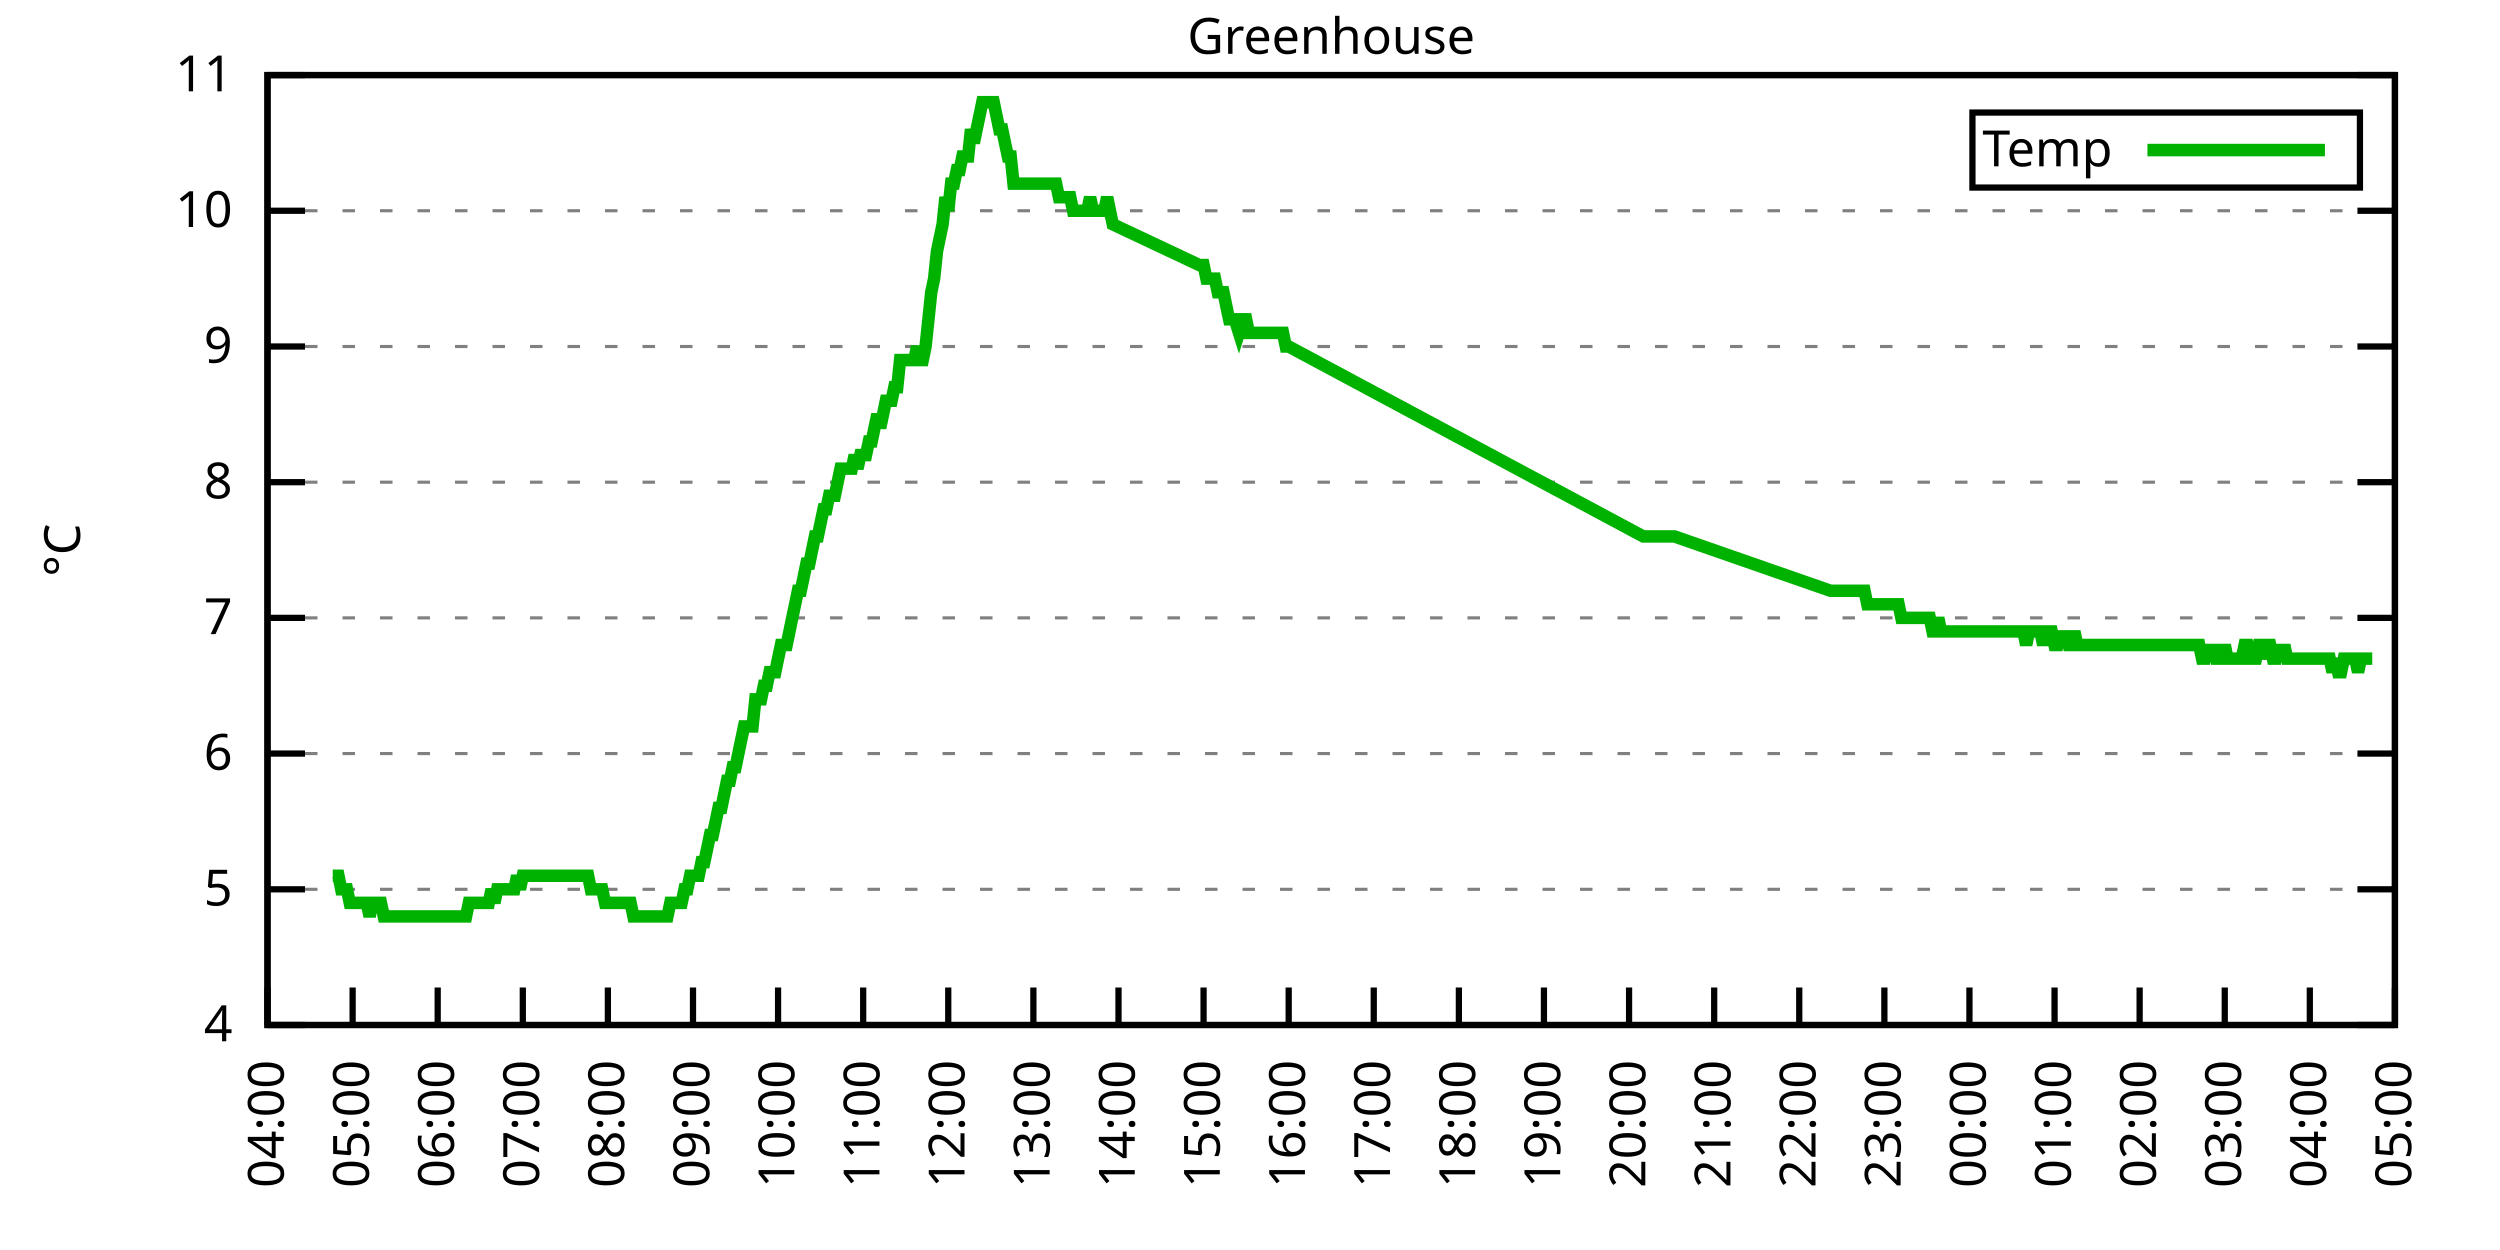
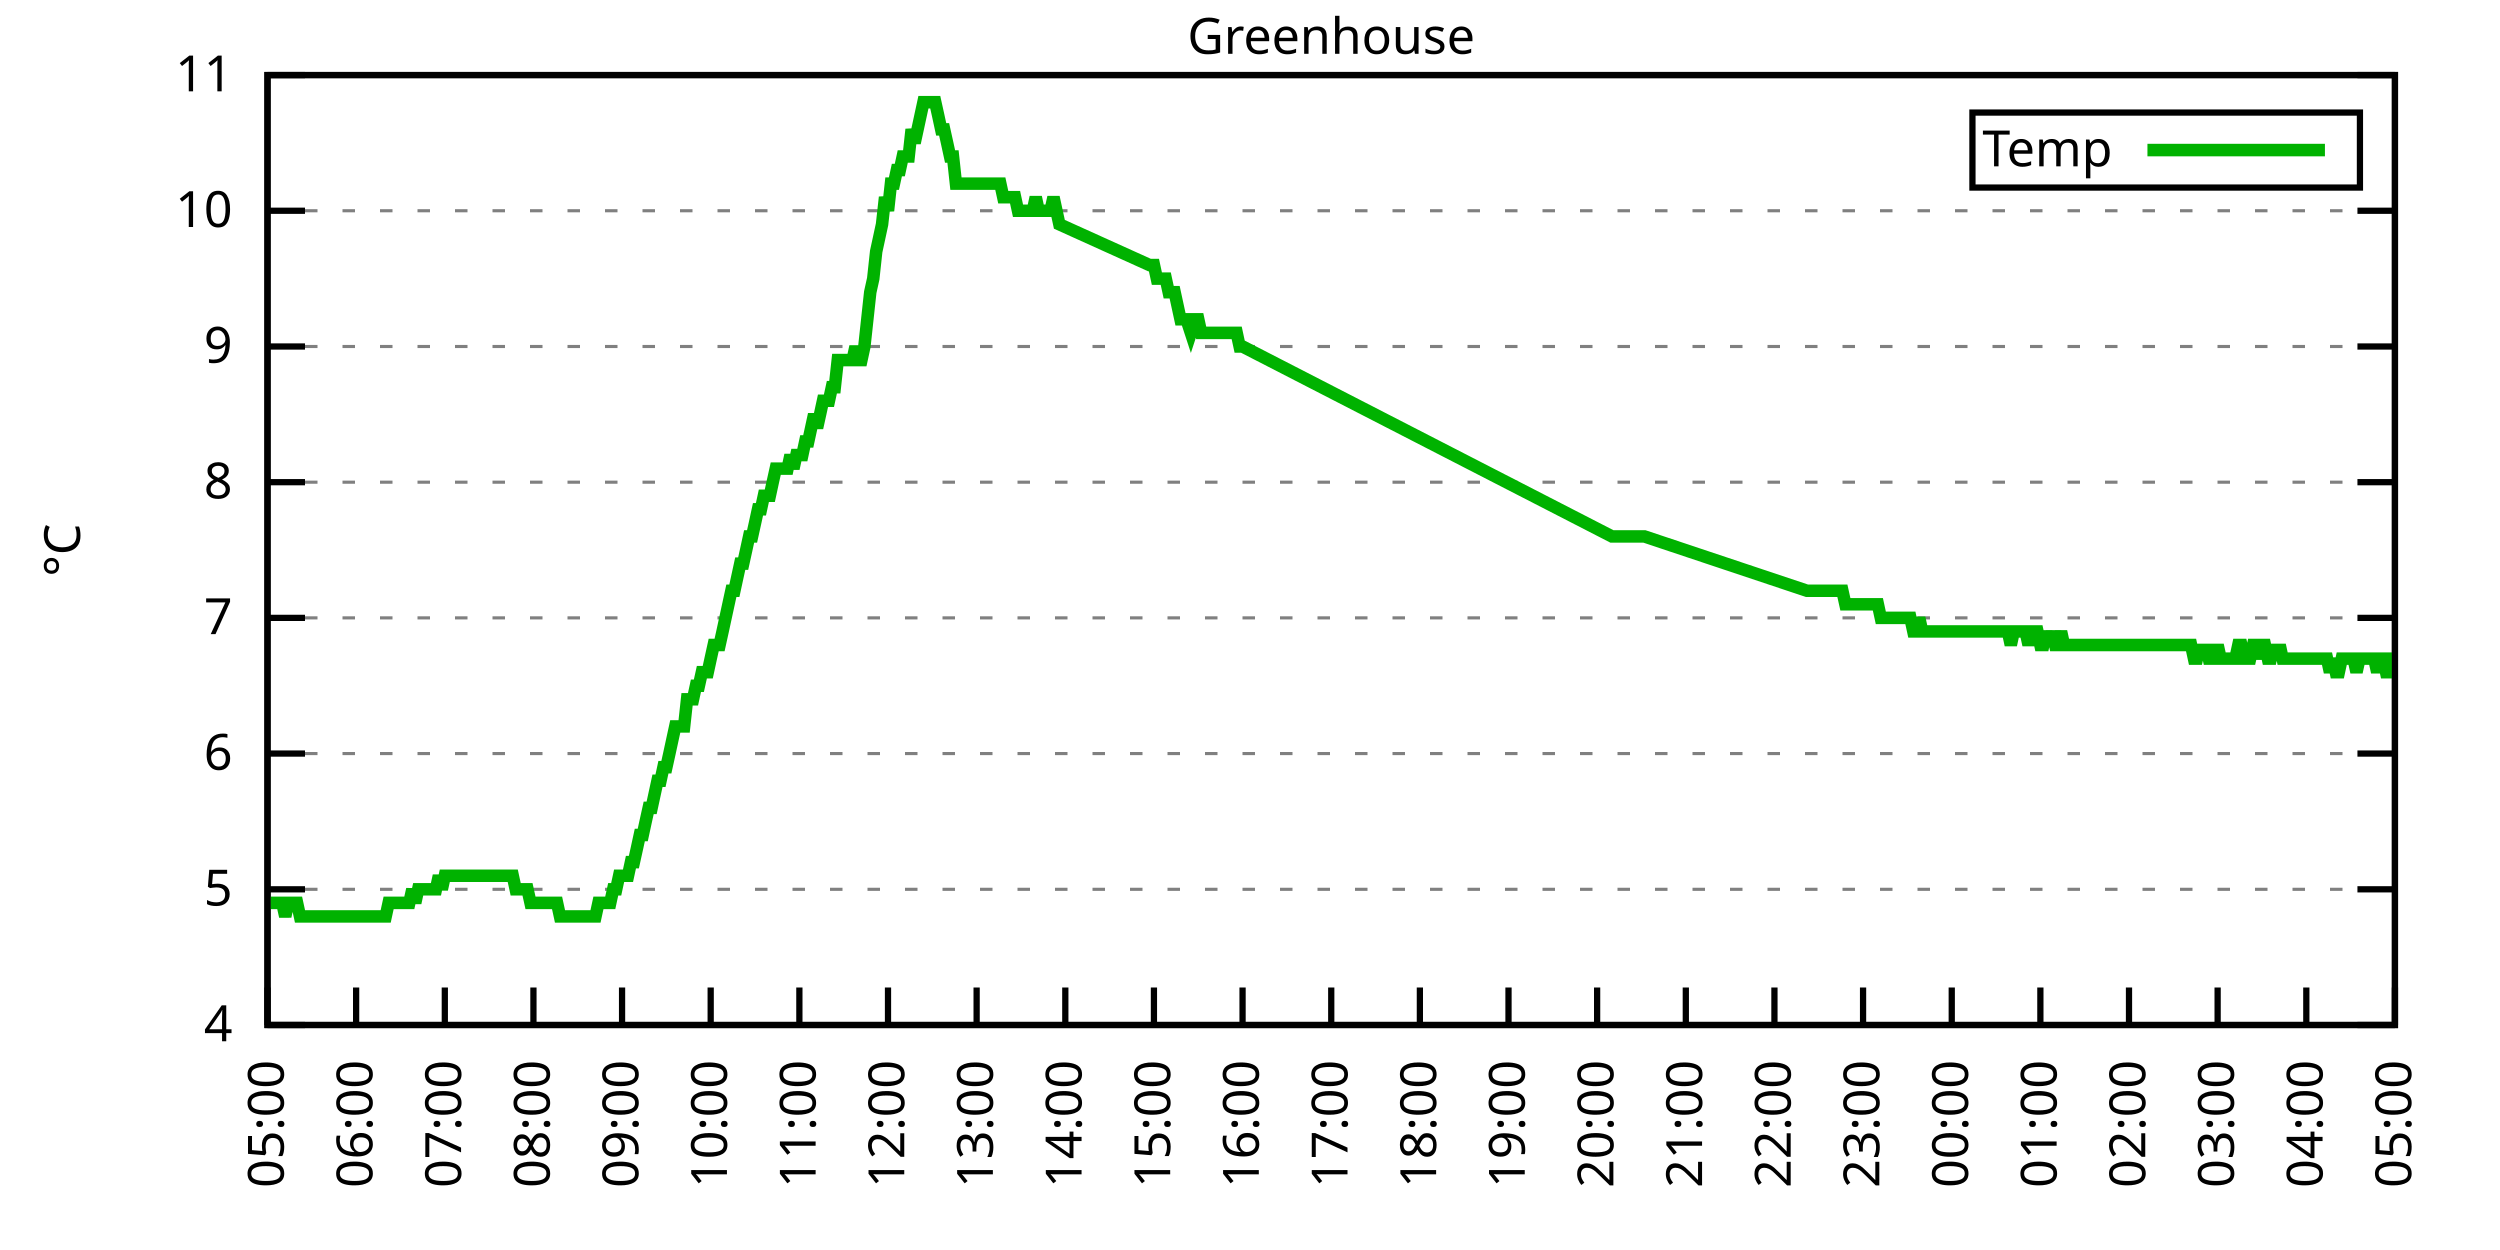
<svg xmlns="http://www.w3.org/2000/svg" xmlns:xlink="http://www.w3.org/1999/xlink" width="400" height="200" viewBox="0 0 400 200">
  <g id="gnuplot_canvas">
    <rect x="0" y="0" width="400" height="200" fill="none" />
    <defs>
      <circle id="gpDot" r="0.5" stroke-width="0.5" stroke="currentColor" />
      <path id="gpPt0" stroke-width="0.333" stroke="currentColor" d="M-1,0 h2 M0,-1 v2" />
      <path id="gpPt1" stroke-width="0.333" stroke="currentColor" d="M-1,-1 L1,1 M1,-1 L-1,1" />
      <path id="gpPt2" stroke-width="0.333" stroke="currentColor" d="M-1,0 L1,0 M0,-1 L0,1 M-1,-1 L1,1 M-1,1 L1,-1" />
      <rect id="gpPt3" stroke-width="0.333" stroke="currentColor" x="-1" y="-1" width="2" height="2" />
      <rect id="gpPt4" stroke-width="0.333" stroke="currentColor" fill="currentColor" x="-1" y="-1" width="2" height="2" />
      <circle id="gpPt5" stroke-width="0.333" stroke="currentColor" cx="0" cy="0" r="1" />
      <use xlink:href="#gpPt5" id="gpPt6" fill="currentColor" stroke="none" />
      <path id="gpPt7" stroke-width="0.333" stroke="currentColor" d="M0,-1.33 L-1.33,0.67 L1.33,0.67 z" />
      <use xlink:href="#gpPt7" id="gpPt8" fill="currentColor" stroke="none" />
      <use xlink:href="#gpPt7" id="gpPt9" stroke="currentColor" transform="rotate(180)" />
      <use xlink:href="#gpPt9" id="gpPt10" fill="currentColor" stroke="none" />
      <use xlink:href="#gpPt3" id="gpPt11" stroke="currentColor" transform="rotate(45)" />
      <use xlink:href="#gpPt11" id="gpPt12" fill="currentColor" stroke="none" />
      <path id="gpPt13" stroke-width="0.333" stroke="currentColor" d="M0,1.330 L1.265,0.411 L0.782,-1.067 L-0.782,-1.076 L-1.265,0.411 z" />
      <use xlink:href="#gpPt13" id="gpPt14" fill="currentColor" stroke="none" />
      <filter id="textbox" filterUnits="objectBoundingBox" x="0" y="0" height="1" width="1">
        <feFlood flood-color="white" flood-opacity="1" result="bgnd" />
        <feComposite in="SourceGraphic" in2="bgnd" operator="atop" />
      </filter>
      <filter id="greybox" filterUnits="objectBoundingBox" x="0" y="0" height="1" width="1">
        <feFlood flood-color="lightgrey" flood-opacity="1" result="grey" />
        <feComposite in="SourceGraphic" in2="grey" operator="atop" />
      </filter>
    </defs>
    <g fill="none" color="white" stroke="currentColor" stroke-width="1.00" stroke-linecap="butt" stroke-linejoin="miter">
</g>
    <g fill="none" color="black" stroke="currentColor" stroke-width="1.00" stroke-linecap="butt" stroke-linejoin="miter">
      <g stroke="none" shape-rendering="crispEdges">
        <polygon fill="rgb(255, 255, 255)" points="42.80,164.00 383.18,164.00 383.18,12.02 42.80,12.02 " />
      </g>
    </g>
    <g fill="none" color="black" stroke="currentColor" stroke-width="1.00" stroke-linecap="butt" stroke-linejoin="miter">
</g>
    <g fill="none" color="black" stroke="black" stroke-width="0.50" stroke-linecap="butt" stroke-linejoin="miter">
</g>
    <g fill="none" color="gray" stroke="currentColor" stroke-width="0.50" stroke-linecap="butt" stroke-linejoin="miter">
      <path stroke="gray" stroke-dasharray="2,4" class="gridline" d="M42.80,164.00 L383.19,164.00  " />
    </g>
    <g fill="none" color="gray" stroke="gray" stroke-width="1.00" stroke-linecap="butt" stroke-linejoin="miter">
</g>
    <g fill="none" color="black" stroke="currentColor" stroke-width="1.00" stroke-linecap="butt" stroke-linejoin="miter">
      <path stroke="black" d="M42.80,164.00 L48.80,164.00 M383.19,164.00 L377.19,164.00  " />
      <g transform="translate(37.20,166.60)" stroke="none" fill="black" font-family="Sans" font-size="8.00" text-anchor="end">
        <text>
          <tspan font-family="Sans"> 4</tspan>
        </text>
      </g>
    </g>
    <g fill="none" color="black" stroke="currentColor" stroke-width="1.00" stroke-linecap="butt" stroke-linejoin="miter">
</g>
    <g fill="none" color="black" stroke="black" stroke-width="0.50" stroke-linecap="butt" stroke-linejoin="miter">
</g>
    <g fill="none" color="gray" stroke="currentColor" stroke-width="0.50" stroke-linecap="butt" stroke-linejoin="miter">
      <path stroke="gray" stroke-dasharray="2,4" class="gridline" d="M42.80,142.29 L383.19,142.29  " />
    </g>
    <g fill="none" color="gray" stroke="gray" stroke-width="1.00" stroke-linecap="butt" stroke-linejoin="miter">
</g>
    <g fill="none" color="black" stroke="currentColor" stroke-width="1.00" stroke-linecap="butt" stroke-linejoin="miter">
      <path stroke="black" d="M42.80,142.29 L48.80,142.29 M383.19,142.29 L377.19,142.29  " />
      <g transform="translate(37.20,144.89)" stroke="none" fill="black" font-family="Sans" font-size="8.00" text-anchor="end">
        <text>
          <tspan font-family="Sans"> 5</tspan>
        </text>
      </g>
    </g>
    <g fill="none" color="black" stroke="currentColor" stroke-width="1.00" stroke-linecap="butt" stroke-linejoin="miter">
</g>
    <g fill="none" color="black" stroke="black" stroke-width="0.50" stroke-linecap="butt" stroke-linejoin="miter">
</g>
    <g fill="none" color="gray" stroke="currentColor" stroke-width="0.50" stroke-linecap="butt" stroke-linejoin="miter">
      <path stroke="gray" stroke-dasharray="2,4" class="gridline" d="M42.80,120.57 L383.19,120.57  " />
    </g>
    <g fill="none" color="gray" stroke="gray" stroke-width="1.00" stroke-linecap="butt" stroke-linejoin="miter">
</g>
    <g fill="none" color="black" stroke="currentColor" stroke-width="1.00" stroke-linecap="butt" stroke-linejoin="miter">
      <path stroke="black" d="M42.80,120.57 L48.80,120.57 M383.19,120.57 L377.19,120.57  " />
      <g transform="translate(37.20,123.17)" stroke="none" fill="black" font-family="Sans" font-size="8.00" text-anchor="end">
        <text>
          <tspan font-family="Sans"> 6</tspan>
        </text>
      </g>
    </g>
    <g fill="none" color="black" stroke="currentColor" stroke-width="1.00" stroke-linecap="butt" stroke-linejoin="miter">
</g>
    <g fill="none" color="black" stroke="black" stroke-width="0.50" stroke-linecap="butt" stroke-linejoin="miter">
</g>
    <g fill="none" color="gray" stroke="currentColor" stroke-width="0.50" stroke-linecap="butt" stroke-linejoin="miter">
      <path stroke="gray" stroke-dasharray="2,4" class="gridline" d="M42.80,98.86 L383.19,98.86  " />
    </g>
    <g fill="none" color="gray" stroke="gray" stroke-width="1.00" stroke-linecap="butt" stroke-linejoin="miter">
</g>
    <g fill="none" color="black" stroke="currentColor" stroke-width="1.00" stroke-linecap="butt" stroke-linejoin="miter">
      <path stroke="black" d="M42.80,98.86 L48.80,98.86 M383.19,98.86 L377.19,98.86  " />
      <g transform="translate(37.20,101.46)" stroke="none" fill="black" font-family="Sans" font-size="8.00" text-anchor="end">
        <text>
          <tspan font-family="Sans"> 7</tspan>
        </text>
      </g>
    </g>
    <g fill="none" color="black" stroke="currentColor" stroke-width="1.00" stroke-linecap="butt" stroke-linejoin="miter">
</g>
    <g fill="none" color="black" stroke="black" stroke-width="0.50" stroke-linecap="butt" stroke-linejoin="miter">
</g>
    <g fill="none" color="gray" stroke="currentColor" stroke-width="0.50" stroke-linecap="butt" stroke-linejoin="miter">
      <path stroke="gray" stroke-dasharray="2,4" class="gridline" d="M42.80,77.15 L383.19,77.15  " />
    </g>
    <g fill="none" color="gray" stroke="gray" stroke-width="1.00" stroke-linecap="butt" stroke-linejoin="miter">
</g>
    <g fill="none" color="black" stroke="currentColor" stroke-width="1.00" stroke-linecap="butt" stroke-linejoin="miter">
      <path stroke="black" d="M42.80,77.15 L48.80,77.15 M383.19,77.15 L377.19,77.15  " />
      <g transform="translate(37.20,79.75)" stroke="none" fill="black" font-family="Sans" font-size="8.00" text-anchor="end">
        <text>
          <tspan font-family="Sans"> 8</tspan>
        </text>
      </g>
    </g>
    <g fill="none" color="black" stroke="currentColor" stroke-width="1.00" stroke-linecap="butt" stroke-linejoin="miter">
</g>
    <g fill="none" color="black" stroke="black" stroke-width="0.50" stroke-linecap="butt" stroke-linejoin="miter">
</g>
    <g fill="none" color="gray" stroke="currentColor" stroke-width="0.50" stroke-linecap="butt" stroke-linejoin="miter">
      <path stroke="gray" stroke-dasharray="2,4" class="gridline" d="M42.80,55.44 L383.19,55.44  " />
    </g>
    <g fill="none" color="gray" stroke="gray" stroke-width="1.00" stroke-linecap="butt" stroke-linejoin="miter">
</g>
    <g fill="none" color="black" stroke="currentColor" stroke-width="1.00" stroke-linecap="butt" stroke-linejoin="miter">
      <path stroke="black" d="M42.80,55.44 L48.80,55.44 M383.19,55.44 L377.19,55.44  " />
      <g transform="translate(37.20,58.04)" stroke="none" fill="black" font-family="Sans" font-size="8.00" text-anchor="end">
        <text>
          <tspan font-family="Sans"> 9</tspan>
        </text>
      </g>
    </g>
    <g fill="none" color="black" stroke="currentColor" stroke-width="1.00" stroke-linecap="butt" stroke-linejoin="miter">
</g>
    <g fill="none" color="black" stroke="black" stroke-width="0.50" stroke-linecap="butt" stroke-linejoin="miter">
</g>
    <g fill="none" color="gray" stroke="currentColor" stroke-width="0.50" stroke-linecap="butt" stroke-linejoin="miter">
      <path stroke="gray" stroke-dasharray="2,4" class="gridline" d="M42.80,33.72 L383.19,33.72  " />
    </g>
    <g fill="none" color="gray" stroke="gray" stroke-width="1.00" stroke-linecap="butt" stroke-linejoin="miter">
</g>
    <g fill="none" color="black" stroke="currentColor" stroke-width="1.00" stroke-linecap="butt" stroke-linejoin="miter">
      <path stroke="black" d="M42.80,33.72 L48.80,33.72 M383.19,33.72 L377.19,33.72  " />
      <g transform="translate(37.20,36.32)" stroke="none" fill="black" font-family="Sans" font-size="8.00" text-anchor="end">
        <text>
          <tspan font-family="Sans"> 10</tspan>
        </text>
      </g>
    </g>
    <g fill="none" color="black" stroke="currentColor" stroke-width="1.00" stroke-linecap="butt" stroke-linejoin="miter">
</g>
    <g fill="none" color="black" stroke="black" stroke-width="0.50" stroke-linecap="butt" stroke-linejoin="miter">
</g>
    <g fill="none" color="gray" stroke="currentColor" stroke-width="0.50" stroke-linecap="butt" stroke-linejoin="miter">
      <path stroke="gray" stroke-dasharray="2,4" class="gridline" d="M42.80,12.01 L383.19,12.01  " />
    </g>
    <g fill="none" color="gray" stroke="gray" stroke-width="1.00" stroke-linecap="butt" stroke-linejoin="miter">
</g>
    <g fill="none" color="black" stroke="currentColor" stroke-width="1.00" stroke-linecap="butt" stroke-linejoin="miter">
      <path stroke="black" d="M42.80,12.01 L48.80,12.01 M383.19,12.01 L377.19,12.01  " />
      <g transform="translate(37.20,14.61)" stroke="none" fill="black" font-family="Sans" font-size="8.00" text-anchor="end">
        <text>
          <tspan font-family="Sans"> 11</tspan>
        </text>
      </g>
    </g>
    <g fill="none" color="black" stroke="currentColor" stroke-width="1.00" stroke-linecap="butt" stroke-linejoin="miter">
      <path stroke="black" d="M42.80,164.00 L42.80,158.00  " />
      <g transform="translate(45.40,169.60) rotate(270.00)" stroke="none" fill="black" font-family="Sans" font-size="8.00" text-anchor="end">
        <text>
-           <tspan font-family="Sans">04:00</tspan>
-         </text>
-       </g>
-     </g>
-     <g fill="none" color="black" stroke="currentColor" stroke-width="1.00" stroke-linecap="butt" stroke-linejoin="miter">
-       <path stroke="black" d="M56.42,164.00 L56.42,158.00  " />
-       <g transform="translate(59.02,169.60) rotate(270.00)" stroke="none" fill="black" font-family="Sans" font-size="8.00" text-anchor="end">
-         <text>
          <tspan font-family="Sans">05:00</tspan>
        </text>
      </g>
    </g>
    <g fill="none" color="black" stroke="currentColor" stroke-width="1.00" stroke-linecap="butt" stroke-linejoin="miter">
-       <path stroke="black" d="M70.03,164.00 L70.03,158.00  " />
-       <g transform="translate(72.63,169.60) rotate(270.00)" stroke="none" fill="black" font-family="Sans" font-size="8.00" text-anchor="end">
+       <path stroke="black" d="M56.98,164.00 L56.98,158.00  " />
+       <g transform="translate(59.58,169.60) rotate(270.00)" stroke="none" fill="black" font-family="Sans" font-size="8.00" text-anchor="end">
        <text>
          <tspan font-family="Sans">06:00</tspan>
        </text>
      </g>
    </g>
    <g fill="none" color="black" stroke="currentColor" stroke-width="1.00" stroke-linecap="butt" stroke-linejoin="miter">
-       <path stroke="black" d="M83.65,164.00 L83.65,158.00  " />
-       <g transform="translate(86.25,169.60) rotate(270.00)" stroke="none" fill="black" font-family="Sans" font-size="8.00" text-anchor="end">
+       <path stroke="black" d="M71.17,164.00 L71.17,158.00  " />
+       <g transform="translate(73.77,169.60) rotate(270.00)" stroke="none" fill="black" font-family="Sans" font-size="8.00" text-anchor="end">
        <text>
          <tspan font-family="Sans">07:00</tspan>
        </text>
      </g>
    </g>
    <g fill="none" color="black" stroke="currentColor" stroke-width="1.00" stroke-linecap="butt" stroke-linejoin="miter">
-       <path stroke="black" d="M97.26,164.00 L97.26,158.00  " />
-       <g transform="translate(99.86,169.60) rotate(270.00)" stroke="none" fill="black" font-family="Sans" font-size="8.00" text-anchor="end">
+       <path stroke="black" d="M85.35,164.00 L85.35,158.00  " />
+       <g transform="translate(87.95,169.60) rotate(270.00)" stroke="none" fill="black" font-family="Sans" font-size="8.00" text-anchor="end">
        <text>
          <tspan font-family="Sans">08:00</tspan>
        </text>
      </g>
    </g>
    <g fill="none" color="black" stroke="currentColor" stroke-width="1.00" stroke-linecap="butt" stroke-linejoin="miter">
-       <path stroke="black" d="M110.88,164.00 L110.88,158.00  " />
-       <g transform="translate(113.48,169.60) rotate(270.00)" stroke="none" fill="black" font-family="Sans" font-size="8.00" text-anchor="end">
+       <path stroke="black" d="M99.53,164.00 L99.53,158.00  " />
+       <g transform="translate(102.13,169.60) rotate(270.00)" stroke="none" fill="black" font-family="Sans" font-size="8.00" text-anchor="end">
        <text>
          <tspan font-family="Sans">09:00</tspan>
        </text>
      </g>
    </g>
    <g fill="none" color="black" stroke="currentColor" stroke-width="1.00" stroke-linecap="butt" stroke-linejoin="miter">
-       <path stroke="black" d="M124.49,164.00 L124.49,158.00  " />
-       <g transform="translate(127.09,169.60) rotate(270.00)" stroke="none" fill="black" font-family="Sans" font-size="8.00" text-anchor="end">
+       <path stroke="black" d="M113.71,164.00 L113.71,158.00  " />
+       <g transform="translate(116.31,169.60) rotate(270.00)" stroke="none" fill="black" font-family="Sans" font-size="8.00" text-anchor="end">
        <text>
          <tspan font-family="Sans">10:00</tspan>
        </text>
      </g>
    </g>
    <g fill="none" color="black" stroke="currentColor" stroke-width="1.00" stroke-linecap="butt" stroke-linejoin="miter">
-       <path stroke="black" d="M138.11,164.00 L138.11,158.00  " />
-       <g transform="translate(140.71,169.60) rotate(270.00)" stroke="none" fill="black" font-family="Sans" font-size="8.00" text-anchor="end">
+       <path stroke="black" d="M127.90,164.00 L127.90,158.00  " />
+       <g transform="translate(130.50,169.60) rotate(270.00)" stroke="none" fill="black" font-family="Sans" font-size="8.00" text-anchor="end">
        <text>
          <tspan font-family="Sans">11:00</tspan>
        </text>
      </g>
    </g>
    <g fill="none" color="black" stroke="currentColor" stroke-width="1.00" stroke-linecap="butt" stroke-linejoin="miter">
-       <path stroke="black" d="M151.72,164.00 L151.72,158.00  " />
-       <g transform="translate(154.32,169.60) rotate(270.00)" stroke="none" fill="black" font-family="Sans" font-size="8.00" text-anchor="end">
+       <path stroke="black" d="M142.08,164.00 L142.08,158.00  " />
+       <g transform="translate(144.68,169.60) rotate(270.00)" stroke="none" fill="black" font-family="Sans" font-size="8.00" text-anchor="end">
        <text>
          <tspan font-family="Sans">12:00</tspan>
        </text>
      </g>
    </g>
    <g fill="none" color="black" stroke="currentColor" stroke-width="1.00" stroke-linecap="butt" stroke-linejoin="miter">
-       <path stroke="black" d="M165.34,164.00 L165.34,158.00  " />
-       <g transform="translate(167.94,169.60) rotate(270.00)" stroke="none" fill="black" font-family="Sans" font-size="8.00" text-anchor="end">
+       <path stroke="black" d="M156.26,164.00 L156.26,158.00  " />
+       <g transform="translate(158.86,169.60) rotate(270.00)" stroke="none" fill="black" font-family="Sans" font-size="8.00" text-anchor="end">
        <text>
          <tspan font-family="Sans">13:00</tspan>
        </text>
      </g>
    </g>
    <g fill="none" color="black" stroke="currentColor" stroke-width="1.00" stroke-linecap="butt" stroke-linejoin="miter">
-       <path stroke="black" d="M178.96,164.00 L178.96,158.00  " />
-       <g transform="translate(181.56,169.60) rotate(270.00)" stroke="none" fill="black" font-family="Sans" font-size="8.00" text-anchor="end">
+       <path stroke="black" d="M170.45,164.00 L170.45,158.00  " />
+       <g transform="translate(173.05,169.60) rotate(270.00)" stroke="none" fill="black" font-family="Sans" font-size="8.00" text-anchor="end">
        <text>
          <tspan font-family="Sans">14:00</tspan>
        </text>
      </g>
    </g>
    <g fill="none" color="black" stroke="currentColor" stroke-width="1.00" stroke-linecap="butt" stroke-linejoin="miter">
-       <path stroke="black" d="M192.57,164.00 L192.57,158.00  " />
-       <g transform="translate(195.17,169.60) rotate(270.00)" stroke="none" fill="black" font-family="Sans" font-size="8.00" text-anchor="end">
+       <path stroke="black" d="M184.63,164.00 L184.63,158.00  " />
+       <g transform="translate(187.23,169.60) rotate(270.00)" stroke="none" fill="black" font-family="Sans" font-size="8.00" text-anchor="end">
        <text>
          <tspan font-family="Sans">15:00</tspan>
        </text>
      </g>
    </g>
    <g fill="none" color="black" stroke="currentColor" stroke-width="1.00" stroke-linecap="butt" stroke-linejoin="miter">
-       <path stroke="black" d="M206.19,164.00 L206.19,158.00  " />
-       <g transform="translate(208.79,169.60) rotate(270.00)" stroke="none" fill="black" font-family="Sans" font-size="8.00" text-anchor="end">
+       <path stroke="black" d="M198.81,164.00 L198.81,158.00  " />
+       <g transform="translate(201.41,169.60) rotate(270.00)" stroke="none" fill="black" font-family="Sans" font-size="8.00" text-anchor="end">
        <text>
          <tspan font-family="Sans">16:00</tspan>
        </text>
      </g>
    </g>
    <g fill="none" color="black" stroke="currentColor" stroke-width="1.00" stroke-linecap="butt" stroke-linejoin="miter">
-       <path stroke="black" d="M219.80,164.00 L219.80,158.00  " />
-       <g transform="translate(222.40,169.60) rotate(270.00)" stroke="none" fill="black" font-family="Sans" font-size="8.00" text-anchor="end">
+       <path stroke="black" d="M213.00,164.00 L213.00,158.00  " />
+       <g transform="translate(215.60,169.60) rotate(270.00)" stroke="none" fill="black" font-family="Sans" font-size="8.00" text-anchor="end">
        <text>
          <tspan font-family="Sans">17:00</tspan>
        </text>
      </g>
    </g>
    <g fill="none" color="black" stroke="currentColor" stroke-width="1.00" stroke-linecap="butt" stroke-linejoin="miter">
-       <path stroke="black" d="M233.42,164.00 L233.42,158.00  " />
-       <g transform="translate(236.02,169.60) rotate(270.00)" stroke="none" fill="black" font-family="Sans" font-size="8.00" text-anchor="end">
+       <path stroke="black" d="M227.18,164.00 L227.18,158.00  " />
+       <g transform="translate(229.78,169.60) rotate(270.00)" stroke="none" fill="black" font-family="Sans" font-size="8.00" text-anchor="end">
        <text>
          <tspan font-family="Sans">18:00</tspan>
        </text>
      </g>
    </g>
    <g fill="none" color="black" stroke="currentColor" stroke-width="1.00" stroke-linecap="butt" stroke-linejoin="miter">
-       <path stroke="black" d="M247.03,164.00 L247.03,158.00  " />
-       <g transform="translate(249.63,169.60) rotate(270.00)" stroke="none" fill="black" font-family="Sans" font-size="8.00" text-anchor="end">
+       <path stroke="black" d="M241.36,164.00 L241.36,158.00  " />
+       <g transform="translate(243.96,169.60) rotate(270.00)" stroke="none" fill="black" font-family="Sans" font-size="8.00" text-anchor="end">
        <text>
          <tspan font-family="Sans">19:00</tspan>
        </text>
      </g>
    </g>
    <g fill="none" color="black" stroke="currentColor" stroke-width="1.00" stroke-linecap="butt" stroke-linejoin="miter">
-       <path stroke="black" d="M260.65,164.00 L260.65,158.00  " />
-       <g transform="translate(263.25,169.60) rotate(270.00)" stroke="none" fill="black" font-family="Sans" font-size="8.00" text-anchor="end">
+       <path stroke="black" d="M255.54,164.00 L255.54,158.00  " />
+       <g transform="translate(258.14,169.60) rotate(270.00)" stroke="none" fill="black" font-family="Sans" font-size="8.00" text-anchor="end">
        <text>
          <tspan font-family="Sans">20:00</tspan>
        </text>
      </g>
    </g>
    <g fill="none" color="black" stroke="currentColor" stroke-width="1.00" stroke-linecap="butt" stroke-linejoin="miter">
-       <path stroke="black" d="M274.27,164.00 L274.27,158.00  " />
-       <g transform="translate(276.87,169.60) rotate(270.00)" stroke="none" fill="black" font-family="Sans" font-size="8.00" text-anchor="end">
+       <path stroke="black" d="M269.73,164.00 L269.73,158.00  " />
+       <g transform="translate(272.33,169.60) rotate(270.00)" stroke="none" fill="black" font-family="Sans" font-size="8.00" text-anchor="end">
        <text>
          <tspan font-family="Sans">21:00</tspan>
        </text>
      </g>
    </g>
    <g fill="none" color="black" stroke="currentColor" stroke-width="1.00" stroke-linecap="butt" stroke-linejoin="miter">
-       <path stroke="black" d="M287.88,164.00 L287.88,158.00  " />
-       <g transform="translate(290.48,169.60) rotate(270.00)" stroke="none" fill="black" font-family="Sans" font-size="8.00" text-anchor="end">
+       <path stroke="black" d="M283.91,164.00 L283.91,158.00  " />
+       <g transform="translate(286.51,169.60) rotate(270.00)" stroke="none" fill="black" font-family="Sans" font-size="8.00" text-anchor="end">
        <text>
          <tspan font-family="Sans">22:00</tspan>
        </text>
      </g>
    </g>
    <g fill="none" color="black" stroke="currentColor" stroke-width="1.00" stroke-linecap="butt" stroke-linejoin="miter">
-       <path stroke="black" d="M301.50,164.00 L301.50,158.00  " />
-       <g transform="translate(304.10,169.60) rotate(270.00)" stroke="none" fill="black" font-family="Sans" font-size="8.00" text-anchor="end">
+       <path stroke="black" d="M298.09,164.00 L298.09,158.00  " />
+       <g transform="translate(300.69,169.60) rotate(270.00)" stroke="none" fill="black" font-family="Sans" font-size="8.00" text-anchor="end">
        <text>
          <tspan font-family="Sans">23:00</tspan>
        </text>
      </g>
    </g>
    <g fill="none" color="black" stroke="currentColor" stroke-width="1.00" stroke-linecap="butt" stroke-linejoin="miter">
-       <path stroke="black" d="M315.11,164.00 L315.11,158.00  " />
-       <g transform="translate(317.71,169.60) rotate(270.00)" stroke="none" fill="black" font-family="Sans" font-size="8.00" text-anchor="end">
+       <path stroke="black" d="M312.28,164.00 L312.28,158.00  " />
+       <g transform="translate(314.88,169.60) rotate(270.00)" stroke="none" fill="black" font-family="Sans" font-size="8.00" text-anchor="end">
        <text>
          <tspan font-family="Sans">00:00</tspan>
        </text>
      </g>
    </g>
    <g fill="none" color="black" stroke="currentColor" stroke-width="1.00" stroke-linecap="butt" stroke-linejoin="miter">
-       <path stroke="black" d="M328.73,164.00 L328.73,158.00  " />
-       <g transform="translate(331.33,169.60) rotate(270.00)" stroke="none" fill="black" font-family="Sans" font-size="8.00" text-anchor="end">
+       <path stroke="black" d="M326.46,164.00 L326.46,158.00  " />
+       <g transform="translate(329.06,169.60) rotate(270.00)" stroke="none" fill="black" font-family="Sans" font-size="8.00" text-anchor="end">
        <text>
          <tspan font-family="Sans">01:00</tspan>
        </text>
      </g>
    </g>
    <g fill="none" color="black" stroke="currentColor" stroke-width="1.00" stroke-linecap="butt" stroke-linejoin="miter">
-       <path stroke="black" d="M342.34,164.00 L342.34,158.00  " />
-       <g transform="translate(344.94,169.60) rotate(270.00)" stroke="none" fill="black" font-family="Sans" font-size="8.00" text-anchor="end">
+       <path stroke="black" d="M340.64,164.00 L340.64,158.00  " />
+       <g transform="translate(343.24,169.60) rotate(270.00)" stroke="none" fill="black" font-family="Sans" font-size="8.00" text-anchor="end">
        <text>
          <tspan font-family="Sans">02:00</tspan>
        </text>
      </g>
    </g>
    <g fill="none" color="black" stroke="currentColor" stroke-width="1.00" stroke-linecap="butt" stroke-linejoin="miter">
-       <path stroke="black" d="M355.96,164.00 L355.96,158.00  " />
-       <g transform="translate(358.56,169.60) rotate(270.00)" stroke="none" fill="black" font-family="Sans" font-size="8.00" text-anchor="end">
+       <path stroke="black" d="M354.82,164.00 L354.82,158.00  " />
+       <g transform="translate(357.42,169.60) rotate(270.00)" stroke="none" fill="black" font-family="Sans" font-size="8.00" text-anchor="end">
        <text>
          <tspan font-family="Sans">03:00</tspan>
        </text>
      </g>
    </g>
    <g fill="none" color="black" stroke="currentColor" stroke-width="1.00" stroke-linecap="butt" stroke-linejoin="miter">
-       <path stroke="black" d="M369.57,164.00 L369.57,158.00  " />
-       <g transform="translate(372.17,169.60) rotate(270.00)" stroke="none" fill="black" font-family="Sans" font-size="8.00" text-anchor="end">
+       <path stroke="black" d="M369.01,164.00 L369.01,158.00  " />
+       <g transform="translate(371.61,169.60) rotate(270.00)" stroke="none" fill="black" font-family="Sans" font-size="8.00" text-anchor="end">
        <text>
          <tspan font-family="Sans">04:00</tspan>
        </text>
      </g>
    </g>
    <g fill="none" color="black" stroke="currentColor" stroke-width="1.00" stroke-linecap="butt" stroke-linejoin="miter">
      <path stroke="black" d="M383.19,164.00 L383.19,158.00  " />
      <g transform="translate(385.79,169.60) rotate(270.00)" stroke="none" fill="black" font-family="Sans" font-size="8.00" text-anchor="end">
        <text>
          <tspan font-family="Sans">05:00</tspan>
        </text>
      </g>
    </g>
    <g fill="none" color="black" stroke="currentColor" stroke-width="1.00" stroke-linecap="butt" stroke-linejoin="miter">
</g>
    <g fill="none" color="black" stroke="currentColor" stroke-width="1.00" stroke-linecap="butt" stroke-linejoin="miter">
      <path stroke="black" d="M42.80,12.01 L42.80,164.00 L383.19,164.00 L383.19,12.01 L42.80,12.01 Z  " />
    </g>
    <g fill="none" color="black" stroke="currentColor" stroke-width="1.00" stroke-linecap="butt" stroke-linejoin="miter">
</g>
    <g fill="none" color="black" stroke="currentColor" stroke-width="1.00" stroke-linecap="butt" stroke-linejoin="miter">
      <path stroke="black" d="M315.59,30.01 L315.59,18.01 L377.59,18.01 L377.59,30.01 L315.59,30.01 Z  " />
    </g>
    <g id="Greenhouse_plot_1">
      <g fill="none" color="white" stroke="black" stroke-width="2.00" stroke-linecap="butt" stroke-linejoin="miter">
</g>
      <g fill="none" color="black" stroke="currentColor" stroke-width="2.00" stroke-linecap="butt" stroke-linejoin="miter">
        <g transform="translate(337.99,26.61)" stroke="none" fill="black" font-family="Sans" font-size="8.00" text-anchor="end">
          <text>
            <tspan font-family="Sans">Temp</tspan>
          </text>
        </g>
      </g>
      <g fill="none" color="black" stroke="currentColor" stroke-width="2.00" stroke-linecap="butt" stroke-linejoin="miter">
-         <path stroke="rgb(  0, 178,   0)" d="M343.59,24.01 L371.99,24.01 M53.24,140.12 L53.69,140.12 L54.15,140.12 L54.60,142.29 L55.05,142.29 L55.51,142.29   L55.96,144.46 L56.42,144.46 L56.87,144.46 L57.32,144.46 L57.78,144.46 L58.23,144.46 L58.68,144.46 L59.14,146.63   L59.59,144.46 L60.05,144.46 L60.50,144.46 L60.95,144.46 L61.41,146.63 L61.86,146.63 L62.32,146.63 L62.77,146.63   L63.22,146.63 L63.68,146.63 L64.13,146.63 L64.58,146.63 L65.04,146.63 L65.49,146.63 L65.95,146.63 L66.40,146.63   L66.85,146.63 L67.31,146.63 L67.76,146.63 L68.22,146.63 L68.67,146.63 L69.12,146.63 L69.58,146.63 L70.03,146.63   L70.49,146.63 L70.94,146.63 L71.39,146.63 L71.85,146.63 L72.30,146.63 L72.75,146.63 L73.21,146.63 L73.66,146.63   L74.12,146.63 L74.57,146.63 L75.02,144.46 L75.48,144.46 L75.93,144.46 L76.39,144.46 L76.84,144.46 L77.29,144.46   L77.75,144.46 L78.20,144.46 L78.65,142.29 L79.11,144.46 L79.56,142.29 L80.02,142.29 L80.47,142.29 L80.92,142.29   L81.38,142.29 L81.83,142.29 L82.29,142.29 L82.74,140.12 L83.19,142.29 L83.65,140.12 L84.10,140.12 L84.55,140.12   L85.01,140.12 L85.46,140.12 L85.92,140.12 L86.37,140.12 L86.82,140.12 L87.28,140.12 L87.73,140.12 L88.19,140.12   L88.64,140.12 L89.09,140.12 L89.55,140.12 L90.00,140.12 L90.45,140.12 L90.91,140.12 L91.36,140.12 L91.82,140.12   L92.27,140.12 L92.72,140.12 L93.18,140.12 L93.63,140.12 L94.09,140.12 L94.54,142.29 L94.99,142.29 L95.45,142.29   L95.90,142.29 L96.35,142.29 L96.81,144.46 L97.26,144.46 L97.72,144.46 L98.17,144.46 L98.62,144.46 L99.08,144.46   L99.53,144.46 L99.99,144.46 L100.44,144.46 L100.89,144.46 L101.35,146.63 L101.80,146.63 L102.25,146.63 L102.71,146.63   L103.16,146.63 L103.62,146.63 L104.07,146.63 L104.52,146.63 L104.98,146.63 L105.43,146.63 L105.89,146.63 L106.34,146.63   L106.79,146.63 L107.25,144.46 L107.70,144.46 L108.15,144.46 L108.61,144.46 L109.06,144.46 L109.52,142.29 L109.97,142.29   L110.42,140.12 L110.88,140.12 L111.33,140.12 L111.79,140.12 L112.24,137.94 L112.69,137.94 L113.15,135.77 L113.60,133.60   L114.05,133.60 L114.51,131.43 L114.96,129.26 L115.42,129.26 L115.87,127.09 L116.32,124.92 L116.78,124.92 L117.23,122.75   L117.69,122.75 L118.14,120.57 L118.59,118.40 L119.05,116.23 L119.50,116.23 L119.96,116.23 L120.41,116.23 L120.86,111.89   L121.32,111.89 L121.77,111.89 L122.22,109.72 L122.68,109.72 L123.13,107.55 L123.59,107.55 L124.04,107.55 L124.49,105.38   L124.95,103.20 L125.40,103.20 L125.86,103.20 L126.31,101.03 L126.76,98.86 L127.22,96.69 L127.67,94.52 L128.12,94.52   L128.58,92.35 L129.03,90.18 L129.49,90.18 L129.94,88.00 L130.39,85.83 L130.85,85.83 L131.30,83.66 L131.76,81.49   L132.21,81.49 L132.66,79.32 L133.12,79.32 L133.57,79.32 L134.02,77.15 L134.48,74.98 L134.93,74.98 L135.39,74.98   L135.84,74.98 L136.29,74.98 L136.75,72.81 L137.20,74.98 L137.66,72.81 L138.11,72.81 L138.56,72.81 L139.02,70.63   L139.47,70.63 L139.92,68.46 L140.38,66.29 L140.83,68.46 L141.29,66.29 L141.74,64.12 L142.19,64.12 L142.65,64.12   L143.10,61.95 L143.56,61.95 L144.01,57.61 L144.46,57.61 L144.92,57.61 L145.37,57.61 L145.82,57.61 L146.28,57.61   L146.73,55.44 L147.19,57.61 L147.64,57.61 L148.09,55.44 L148.55,51.09 L149.00,46.75 L149.46,44.58 L149.91,40.24   L150.36,38.07 L150.82,35.89 L151.27,31.55 L151.72,33.72 L152.18,29.38 L152.63,29.38 L153.09,27.21 L153.54,27.21   L153.99,25.04 L154.45,25.04 L154.90,25.04 L155.36,20.70 L155.81,22.87 L156.26,20.70 L156.72,18.52 L157.17,16.35   L157.62,16.35 L158.08,16.35 L158.53,16.35 L158.99,16.35 L159.44,18.52 L159.89,20.70 L160.35,20.70 L160.80,22.87   L161.26,25.04 L161.71,25.04 L162.16,29.38 L162.62,29.38 L163.07,29.38 L163.52,29.38 L163.98,29.38 L164.43,29.38   L164.89,29.38 L165.34,29.38 L165.79,29.38 L166.25,29.38 L166.70,29.38 L167.16,29.38 L167.61,29.38 L168.06,29.38   L168.52,29.38 L168.97,29.38 L169.43,31.55 L169.88,31.55 L170.33,31.55 L170.79,31.55 L171.24,31.55 L171.69,33.72   L172.15,33.72 L172.60,33.72 L173.06,33.72 L173.51,33.72 L173.96,33.72 L174.42,31.55 L174.87,33.72 L175.33,33.72   L175.78,33.72 L176.23,33.72 L176.69,33.72 L177.14,31.55 L177.59,33.72 L178.05,35.89 L191.89,42.41 L192.57,42.41   L193.03,44.58 L193.48,44.58 L193.93,44.58 L194.39,44.58 L194.84,46.75 L195.29,46.75 L195.75,46.75 L196.20,48.92   L196.66,51.09 L197.11,51.09 L197.56,51.09 L198.24,53.26 L198.93,51.09 L199.38,51.09 L199.83,53.26 L200.29,53.26   L200.74,53.26 L201.19,53.26 L201.65,53.26 L202.10,53.26 L202.56,53.26 L203.01,53.26 L203.46,53.26 L203.92,53.26   L204.37,53.26 L204.83,53.26 L205.28,53.26 L205.73,55.44 L206.19,55.44 L262.92,85.83 L263.83,85.83 L264.28,85.83   L264.73,85.83 L265.19,85.83 L265.64,85.83 L266.10,85.83 L266.55,85.83 L267.00,85.83 L267.46,85.83 L267.91,85.83   L292.87,94.52 L293.78,94.52 L294.23,94.52 L294.69,94.52 L295.14,94.52 L295.60,94.52 L296.05,94.52 L296.50,94.52   L296.96,94.52 L297.41,94.52 L297.87,94.52 L298.32,94.52 L298.77,96.69 L299.23,96.69 L299.68,96.69 L300.13,96.69   L300.59,96.69 L301.04,96.69 L301.50,96.69 L301.95,96.69 L302.40,96.69 L302.86,96.69 L303.31,96.69 L303.77,96.69   L304.22,98.86 L304.67,98.86 L305.13,98.86 L305.58,98.86 L306.03,98.86 L306.49,98.86 L306.94,98.86 L307.40,98.86   L307.85,98.86 L308.30,98.86 L308.76,98.86 L309.21,101.03 L309.67,101.03 L310.12,98.86 L310.57,101.03 L311.03,101.03   L311.48,101.03 L311.94,101.03 L312.39,101.03 L312.84,101.03 L313.30,101.03 L313.75,101.03 L314.20,101.03 L314.66,101.03   L315.11,101.03 L315.57,101.03 L316.02,101.03 L316.47,101.03 L316.93,101.03 L317.38,101.03 L317.84,101.03 L318.29,101.03   L318.74,101.03 L319.20,101.03 L319.65,101.03 L320.10,101.03 L320.56,101.03 L321.01,101.03 L321.47,101.03 L321.92,101.03   L322.37,101.03 L322.83,101.03 L323.28,101.03 L323.74,101.03 L324.19,103.20 L324.64,101.03 L325.10,101.03 L325.55,101.03   L326.00,101.03 L326.46,101.03 L326.91,103.20 L327.37,101.03 L327.82,101.03 L328.27,101.03 L328.73,103.20 L329.18,103.20   L329.64,101.03 L330.09,103.20 L330.54,101.03 L331.00,103.20 L331.45,103.20 L331.90,101.03 L332.36,103.20 L332.81,103.20   L333.27,103.20 L333.72,103.20 L334.17,103.20 L334.63,103.20 L335.08,103.20 L335.54,103.20 L335.99,103.20 L336.44,103.20   L336.90,103.20 L337.35,103.20 L337.80,103.20 L338.26,103.20 L338.71,103.20 L339.17,103.20 L339.62,103.20 L340.07,103.20   L340.53,103.20 L340.98,103.20 L341.44,103.20 L341.89,103.20 L342.34,103.20 L342.80,103.20 L343.25,103.20 L343.70,103.20   L344.16,103.20 L344.61,103.20 L345.07,103.20 L345.52,103.20 L345.97,103.20 L346.43,103.20 L346.88,103.20 L347.34,103.20   L347.79,103.20 L348.24,103.20 L348.70,103.20 L349.15,103.20 L349.60,103.20 L350.06,103.20 L350.51,103.20 L350.97,103.20   L351.42,103.20 L351.87,103.20 L352.33,105.38 L352.78,105.38 L353.24,103.20 L353.69,105.38 L354.14,103.20 L354.60,105.38   L355.05,105.38 L355.50,105.38 L355.96,103.20 L356.41,105.38 L356.87,105.38 L357.32,105.38 L357.77,105.38 L358.23,105.38   L358.68,105.38 L359.14,103.20 L359.59,103.20 L360.04,105.38 L360.50,105.38 L360.95,105.38 L361.41,103.20 L361.86,103.20   L362.31,105.38 L362.77,103.20 L363.22,103.20 L363.67,105.38 L364.13,105.38 L364.58,103.20 L365.04,105.38 L365.49,103.20   L365.94,105.38 L366.40,105.38 L366.85,105.38 L367.31,105.38 L367.76,105.38 L368.21,105.38 L368.67,105.38 L369.12,105.38   L369.57,105.38 L370.03,105.38 L370.48,105.38 L370.94,105.38 L371.39,105.38 L371.84,105.38 L372.30,105.38 L372.75,105.38   L373.21,107.55 L373.66,105.38 L374.11,107.55 L374.57,107.55 L375.02,105.38 L375.47,105.38 L375.93,105.38 L376.38,105.38   L376.84,105.38 L377.29,107.55 L377.74,105.38 L378.20,105.38 L378.65,105.38 L379.11,105.38 L379.56,105.38  " />
+         <path stroke="rgb(  0, 178,   0)" d="M343.59,24.01 L371.99,24.01 M43.27,144.46 L43.75,144.46 L44.22,144.46 L44.69,144.46 L45.16,144.46 L45.64,146.63   L46.11,144.46 L46.58,144.46 L47.05,144.46 L47.53,144.46 L48.00,146.63 L48.47,146.63 L48.95,146.63 L49.42,146.63   L49.89,146.63 L50.36,146.63 L50.84,146.63 L51.31,146.63 L51.78,146.63 L52.26,146.63 L52.73,146.63 L53.20,146.63   L53.67,146.63 L54.15,146.63 L54.62,146.63 L55.09,146.63 L55.56,146.63 L56.04,146.63 L56.51,146.63 L56.98,146.63   L57.46,146.63 L57.93,146.63 L58.40,146.63 L58.87,146.63 L59.35,146.63 L59.82,146.63 L60.29,146.63 L60.77,146.63   L61.24,146.63 L61.71,146.63 L62.18,144.46 L62.66,144.46 L63.13,144.46 L63.60,144.46 L64.07,144.46 L64.55,144.46   L65.02,144.46 L65.49,144.46 L65.97,142.29 L66.44,144.46 L66.91,142.29 L67.38,142.29 L67.86,142.29 L68.33,142.29   L68.80,142.29 L69.27,142.29 L69.75,142.29 L70.22,140.12 L70.69,142.29 L71.17,140.12 L71.64,140.12 L72.11,140.12   L72.58,140.12 L73.06,140.12 L73.53,140.12 L74.00,140.12 L74.48,140.12 L74.95,140.12 L75.42,140.12 L75.89,140.12   L76.37,140.12 L76.84,140.12 L77.31,140.12 L77.78,140.12 L78.26,140.12 L78.73,140.12 L79.20,140.12 L79.68,140.12   L80.15,140.12 L80.62,140.12 L81.09,140.12 L81.57,140.12 L82.04,140.12 L82.51,142.29 L82.98,142.29 L83.46,142.29   L83.93,142.29 L84.40,142.29 L84.88,144.46 L85.35,144.46 L85.82,144.46 L86.29,144.46 L86.77,144.46 L87.24,144.46   L87.71,144.46 L88.19,144.46 L88.66,144.46 L89.13,144.46 L89.60,146.63 L90.08,146.63 L90.55,146.63 L91.02,146.63   L91.49,146.63 L91.97,146.63 L92.44,146.63 L92.91,146.63 L93.39,146.63 L93.86,146.63 L94.33,146.63 L94.80,146.63   L95.28,146.63 L95.75,144.46 L96.22,144.46 L96.70,144.46 L97.17,144.46 L97.64,144.46 L98.11,142.29 L98.59,142.29   L99.06,140.12 L99.53,140.12 L100.00,140.12 L100.48,140.12 L100.95,137.94 L101.42,137.94 L101.90,135.77 L102.37,133.60   L102.84,133.60 L103.31,131.43 L103.79,129.26 L104.26,129.26 L104.73,127.09 L105.20,124.92 L105.68,124.92 L106.15,122.75   L106.62,122.75 L107.10,120.57 L107.57,118.40 L108.04,116.23 L108.51,116.23 L108.99,116.23 L109.46,116.23 L109.93,111.89   L110.41,111.89 L110.88,111.89 L111.35,109.72 L111.82,109.72 L112.30,107.55 L112.77,107.55 L113.24,107.55 L113.71,105.38   L114.19,103.20 L114.66,103.20 L115.13,103.20 L115.61,101.03 L116.08,98.86 L116.55,96.69 L117.02,94.52 L117.50,94.52   L117.97,92.35 L118.44,90.18 L118.91,90.18 L119.39,88.00 L119.86,85.83 L120.33,85.83 L120.81,83.66 L121.28,81.49   L121.75,81.49 L122.22,79.32 L122.70,79.32 L123.17,79.32 L123.64,77.15 L124.12,74.98 L124.59,74.98 L125.06,74.98   L125.53,74.98 L126.01,74.98 L126.48,72.81 L126.95,74.98 L127.42,72.81 L127.90,72.81 L128.37,72.81 L128.84,70.63   L129.32,70.63 L129.79,68.46 L130.26,66.29 L130.73,68.46 L131.21,66.29 L131.68,64.12 L132.15,64.12 L132.63,64.12   L133.10,61.95 L133.57,61.95 L134.04,57.61 L134.52,57.61 L134.99,57.61 L135.46,57.61 L135.93,57.61 L136.41,57.61   L136.88,55.44 L137.35,57.61 L137.83,57.61 L138.30,55.44 L138.77,51.09 L139.24,46.75 L139.72,44.58 L140.19,40.24   L140.66,38.07 L141.13,35.89 L141.61,31.55 L142.08,33.72 L142.55,29.38 L143.03,29.38 L143.50,27.21 L143.97,27.21   L144.44,25.04 L144.92,25.04 L145.39,25.04 L145.86,20.70 L146.34,22.87 L146.81,20.70 L147.28,18.52 L147.75,16.35   L148.23,16.35 L148.70,16.35 L149.17,16.35 L149.64,16.35 L150.12,18.52 L150.59,20.70 L151.06,20.70 L151.54,22.87   L152.01,25.04 L152.48,25.04 L152.95,29.38 L153.43,29.38 L153.90,29.38 L154.37,29.38 L154.85,29.38 L155.32,29.38   L155.79,29.38 L156.26,29.38 L156.74,29.38 L157.21,29.38 L157.68,29.38 L158.15,29.38 L158.63,29.38 L159.10,29.38   L159.57,29.38 L160.05,29.38 L160.52,31.55 L160.99,31.55 L161.46,31.55 L161.94,31.55 L162.41,31.55 L162.88,33.72   L163.35,33.72 L163.83,33.72 L164.30,33.72 L164.77,33.72 L165.25,33.72 L165.72,31.55 L166.19,33.72 L166.66,33.72   L167.14,33.72 L167.61,33.72 L168.08,33.72 L168.56,31.55 L169.03,33.72 L169.50,35.89 L183.92,42.41 L184.63,42.41   L185.10,44.58 L185.57,44.58 L186.05,44.58 L186.52,44.58 L186.99,46.75 L187.47,46.75 L187.94,46.75 L188.41,48.92   L188.88,51.09 L189.36,51.09 L189.83,51.09 L190.54,53.26 L191.25,51.09 L191.72,51.09 L192.19,53.26 L192.67,53.26   L193.14,53.26 L193.61,53.26 L194.08,53.26 L194.56,53.26 L195.03,53.26 L195.50,53.26 L195.98,53.26 L196.45,53.26   L196.92,53.26 L197.39,53.26 L197.87,53.26 L198.34,55.44 L198.81,55.44 L257.91,85.83 L258.85,85.83 L259.33,85.83   L259.80,85.83 L260.27,85.83 L260.74,85.83 L261.22,85.83 L261.69,85.83 L262.16,85.83 L262.64,85.83 L263.11,85.83   L289.11,94.52 L290.06,94.52 L290.53,94.52 L291.00,94.52 L291.47,94.52 L291.95,94.52 L292.42,94.52 L292.89,94.52   L293.36,94.52 L293.84,94.52 L294.31,94.52 L294.78,94.52 L295.26,96.69 L295.73,96.69 L296.20,96.69 L296.67,96.69   L297.15,96.69 L297.62,96.69 L298.09,96.69 L298.57,96.69 L299.04,96.69 L299.51,96.69 L299.98,96.69 L300.46,96.69   L300.93,98.86 L301.40,98.86 L301.87,98.86 L302.35,98.86 L302.82,98.86 L303.29,98.86 L303.77,98.86 L304.24,98.86   L304.71,98.86 L305.18,98.86 L305.66,98.86 L306.13,101.03 L306.60,101.03 L307.08,98.86 L307.55,101.03 L308.02,101.03   L308.49,101.03 L308.97,101.03 L309.44,101.03 L309.91,101.03 L310.38,101.03 L310.86,101.03 L311.33,101.03 L311.80,101.03   L312.28,101.03 L312.75,101.03 L313.22,101.03 L313.69,101.03 L314.17,101.03 L314.64,101.03 L315.11,101.03 L315.58,101.03   L316.06,101.03 L316.53,101.03 L317.00,101.03 L317.48,101.03 L317.95,101.03 L318.42,101.03 L318.89,101.03 L319.37,101.03   L319.84,101.03 L320.31,101.03 L320.79,101.03 L321.26,101.03 L321.73,103.20 L322.20,101.03 L322.68,101.03 L323.15,101.03   L323.62,101.03 L324.09,101.03 L324.57,103.20 L325.04,101.03 L325.51,101.03 L325.99,101.03 L326.46,103.20 L326.93,103.20   L327.40,101.03 L327.88,103.20 L328.35,101.03 L328.82,103.20 L329.29,103.20 L329.77,101.03 L330.24,103.20 L330.71,103.20   L331.19,103.20 L331.66,103.20 L332.13,103.20 L332.60,103.20 L333.08,103.20 L333.55,103.20 L334.02,103.20 L334.50,103.20   L334.97,103.20 L335.44,103.20 L335.91,103.20 L336.39,103.20 L336.86,103.20 L337.33,103.20 L337.80,103.20 L338.28,103.20   L338.75,103.20 L339.22,103.20 L339.70,103.20 L340.17,103.20 L340.64,103.20 L341.11,103.20 L341.59,103.20 L342.06,103.20   L342.53,103.20 L343.01,103.20 L343.48,103.20 L343.95,103.20 L344.42,103.20 L344.90,103.20 L345.37,103.20 L345.84,103.20   L346.31,103.20 L346.79,103.20 L347.26,103.20 L347.73,103.20 L348.21,103.20 L348.68,103.20 L349.15,103.20 L349.62,103.20   L350.10,103.20 L350.57,103.20 L351.04,105.38 L351.51,105.38 L351.99,103.20 L352.46,105.38 L352.93,103.20 L353.41,105.38   L353.88,105.38 L354.35,105.38 L354.82,103.20 L355.30,105.38 L355.77,105.38 L356.24,105.38 L356.72,105.38 L357.19,105.38   L357.66,105.38 L358.13,103.20 L358.61,103.20 L359.08,105.38 L359.55,105.38 L360.02,105.38 L360.50,103.20 L360.97,103.20   L361.44,105.38 L361.92,103.20 L362.39,103.20 L362.86,105.38 L363.33,105.38 L363.81,103.20 L364.28,105.38 L364.75,103.20   L365.22,105.38 L365.70,105.38 L366.17,105.38 L366.64,105.38 L367.12,105.38 L367.59,105.38 L368.06,105.38 L368.53,105.38   L369.01,105.38 L369.48,105.38 L369.95,105.38 L370.43,105.38 L370.90,105.38 L371.37,105.38 L371.84,105.38 L372.32,105.38   L372.79,107.55 L373.26,105.38 L373.73,107.55 L374.21,107.55 L374.68,105.38 L375.15,105.38 L375.63,105.38 L376.10,105.38   L376.57,105.38 L377.04,107.55 L377.52,105.38 L377.99,105.38 L378.46,105.38 L378.94,105.38 L379.41,105.38 L379.88,105.38   L380.35,107.55 L380.83,105.38 L381.30,105.38 L381.77,107.55 L382.24,107.55 L382.72,105.38 L383.19,105.38  " />
      </g>
    </g>
    <g fill="none" color="black" stroke="currentColor" stroke-width="2.00" stroke-linecap="butt" stroke-linejoin="miter">
</g>
    <g fill="none" color="black" stroke="black" stroke-width="1.00" stroke-linecap="butt" stroke-linejoin="miter">
</g>
    <g fill="none" color="black" stroke="currentColor" stroke-width="1.00" stroke-linecap="butt" stroke-linejoin="miter">
      <path stroke="black" d="M42.80,12.01 L42.80,164.00 L383.19,164.00 L383.19,12.01 L42.80,12.01 Z  " />
      <g transform="translate(12.80,88.01) rotate(270.00)" stroke="none" fill="black" font-family="Sans" font-size="8.00" text-anchor="middle">
        <text>
          <tspan font-family="Sans">°C</tspan>
        </text>
      </g>
    </g>
    <g fill="none" color="black" stroke="currentColor" stroke-width="1.00" stroke-linecap="butt" stroke-linejoin="miter">
</g>
    <g fill="none" color="black" stroke="currentColor" stroke-width="1.00" stroke-linecap="butt" stroke-linejoin="miter">
      <g transform="translate(212.99,8.61)" stroke="none" fill="black" font-family="Sans" font-size="8.00" text-anchor="middle">
        <text>
          <tspan font-family="Sans">Greenhouse</tspan>
        </text>
      </g>
    </g>
    <g fill="none" color="black" stroke="currentColor" stroke-width="1.00" stroke-linecap="butt" stroke-linejoin="miter">
</g>
  </g>
</svg>
